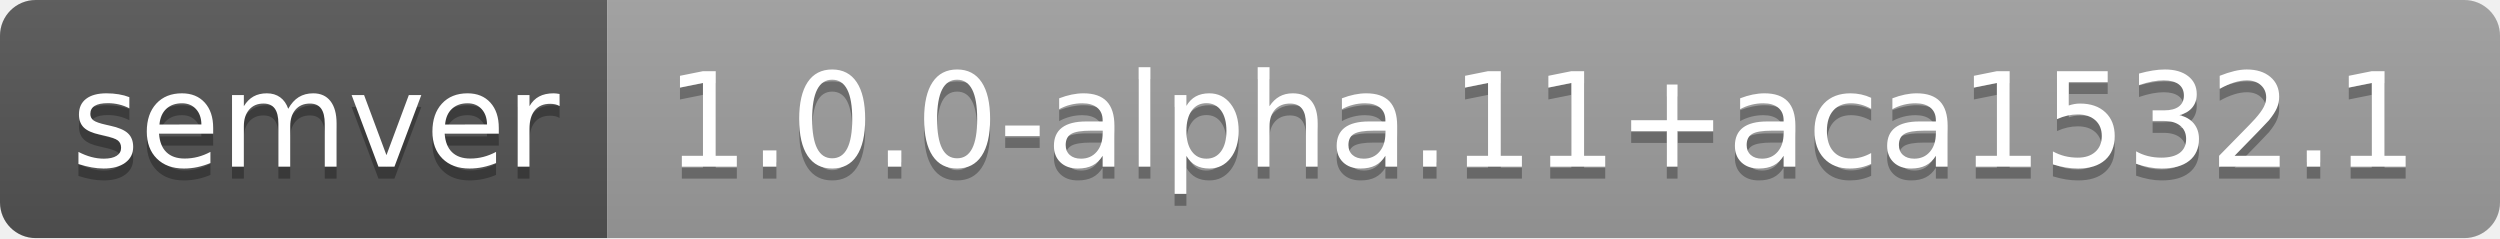
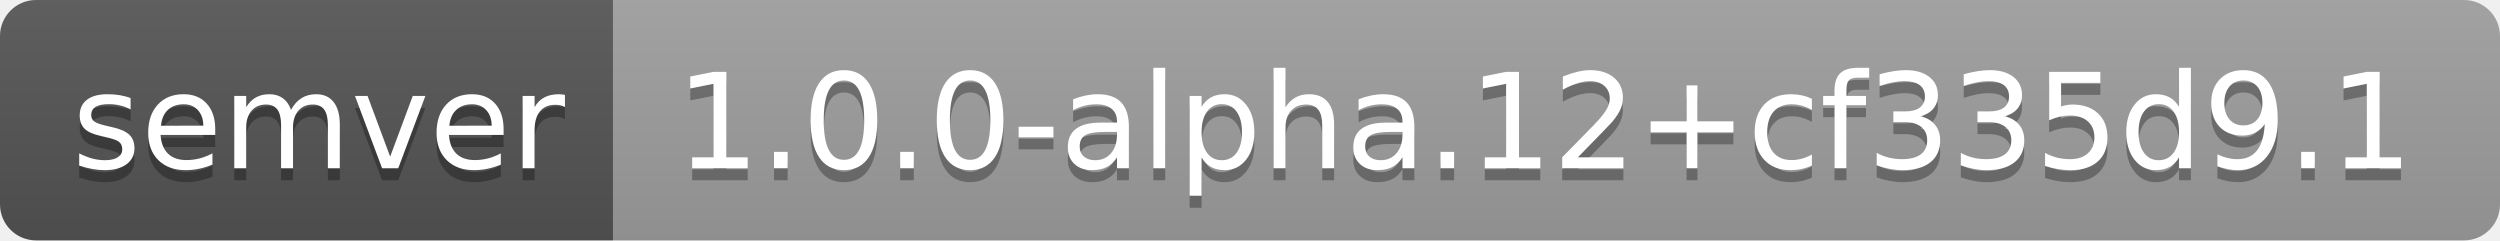
- <svg xmlns="http://www.w3.org/2000/svg" width="210" height="20" role="img" aria-label="semver: 1.0.0-alpha.11+aca1532.1">
+ <svg xmlns="http://www.w3.org/2000/svg" width="208" height="20" role="img" aria-label="semver: 1.0.0-alpha.12+cf335d9.1">
  <linearGradient id="s" x2="0" y2="100%">
    <stop offset="0" stop-color="#bbb" stop-opacity=".1" />
    <stop offset="1" stop-opacity=".1" />
  </linearGradient>
  <clipPath id="r">
-     <rect width="210" height="20" rx="3" fill="#fff" />
+     <rect width="208" height="20" rx="3" fill="#fff" />
  </clipPath>
  <g clip-path="url(#r)">
    <rect width="51" height="20" fill="#555" />
-     <rect x="51" width="159" height="20" fill="#9f9f9f" />
-     <rect width="210" height="20" fill="url(#s)" />
+     <rect x="51" width="157" height="20" fill="#9f9f9f" />
+     <rect width="208" height="20" fill="url(#s)" />
  </g>
  <g fill="#fff" text-anchor="middle" font-family="Verdana,Geneva,DejaVu Sans,sans-serif" text-rendering="geometricPrecision" font-size="110">
    <text aria-hidden="true" x="265" y="150" fill="#010101" fill-opacity=".3" transform="scale(.1)" textLength="410">semver</text>
    <text x="265" y="140" transform="scale(.1)" fill="#fff" textLength="410">semver</text>
-     <text aria-hidden="true" x="1295" y="150" fill="#010101" fill-opacity=".3" transform="scale(.1)" textLength="1490">1.0.0-alpha.11+aca1532.1</text>
-     <text x="1295" y="140" transform="scale(.1)" fill="#fff" textLength="1490">1.0.0-alpha.11+aca1532.1</text>
+     <text aria-hidden="true" x="1285" y="150" fill="#010101" fill-opacity=".3" transform="scale(.1)" textLength="1470">1.0.0-alpha.12+cf335d9.1</text>
+     <text x="1285" y="140" transform="scale(.1)" fill="#fff" textLength="1470">1.0.0-alpha.12+cf335d9.1</text>
  </g>
</svg>
